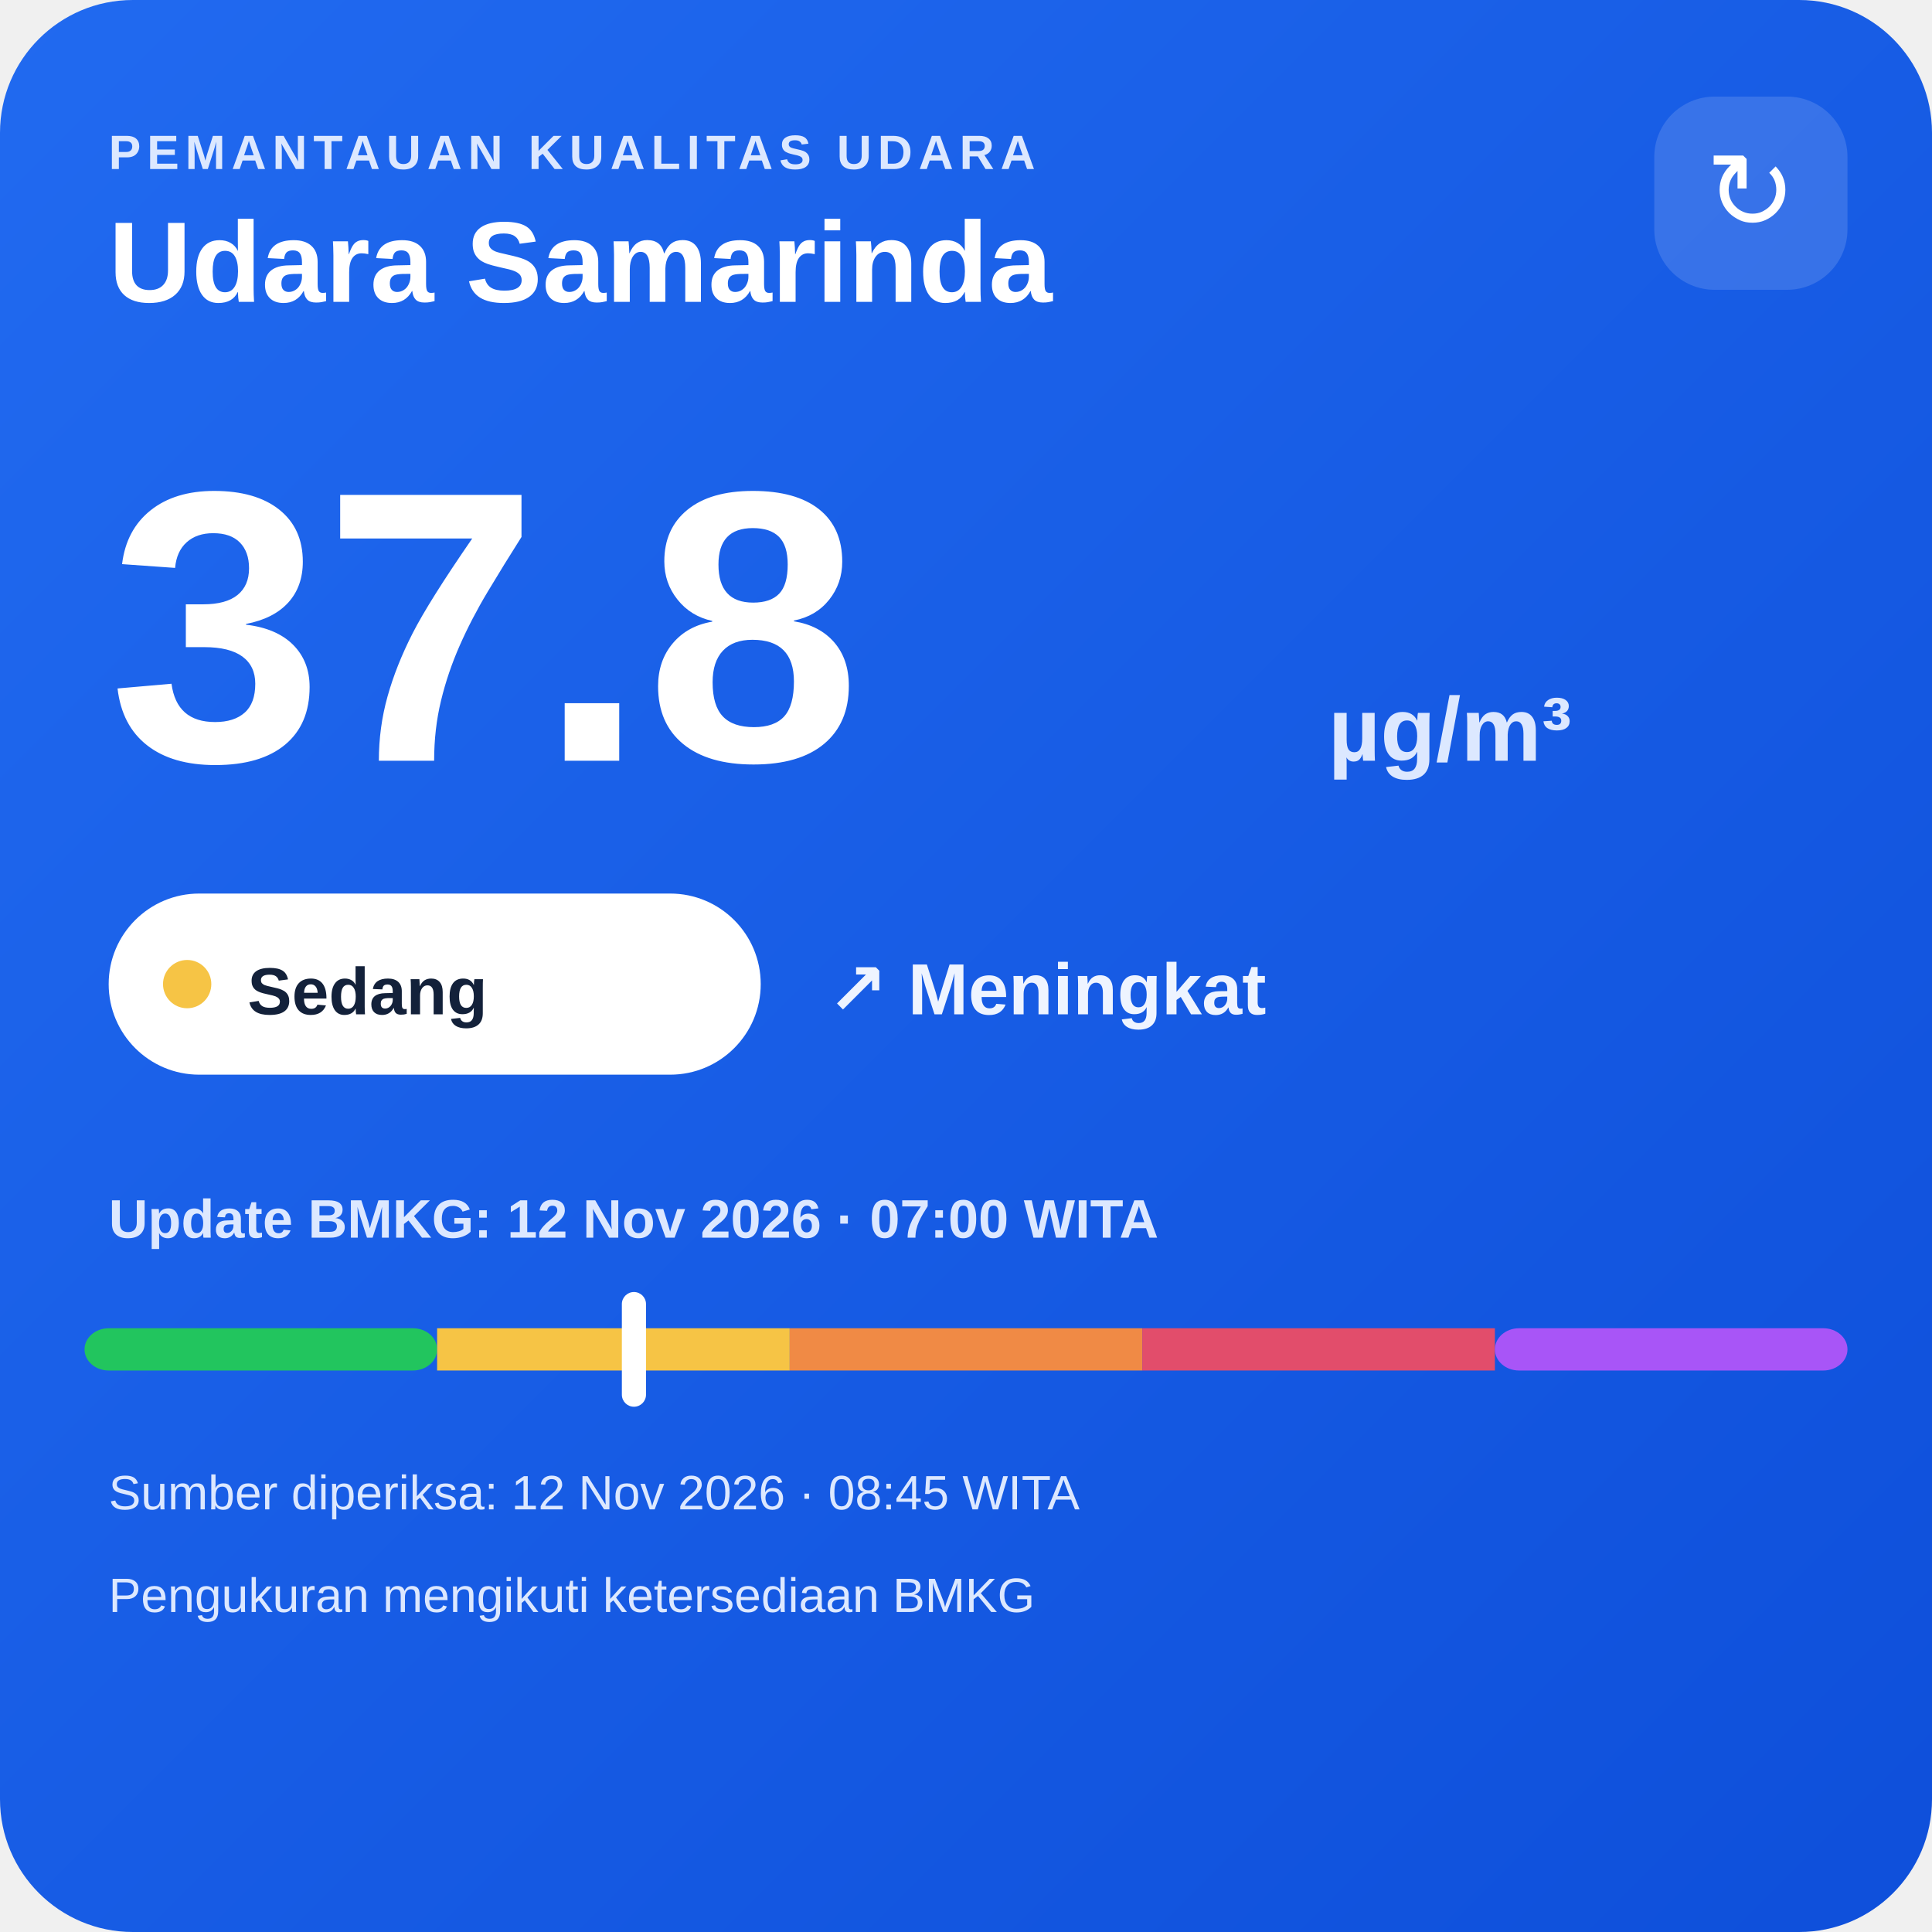
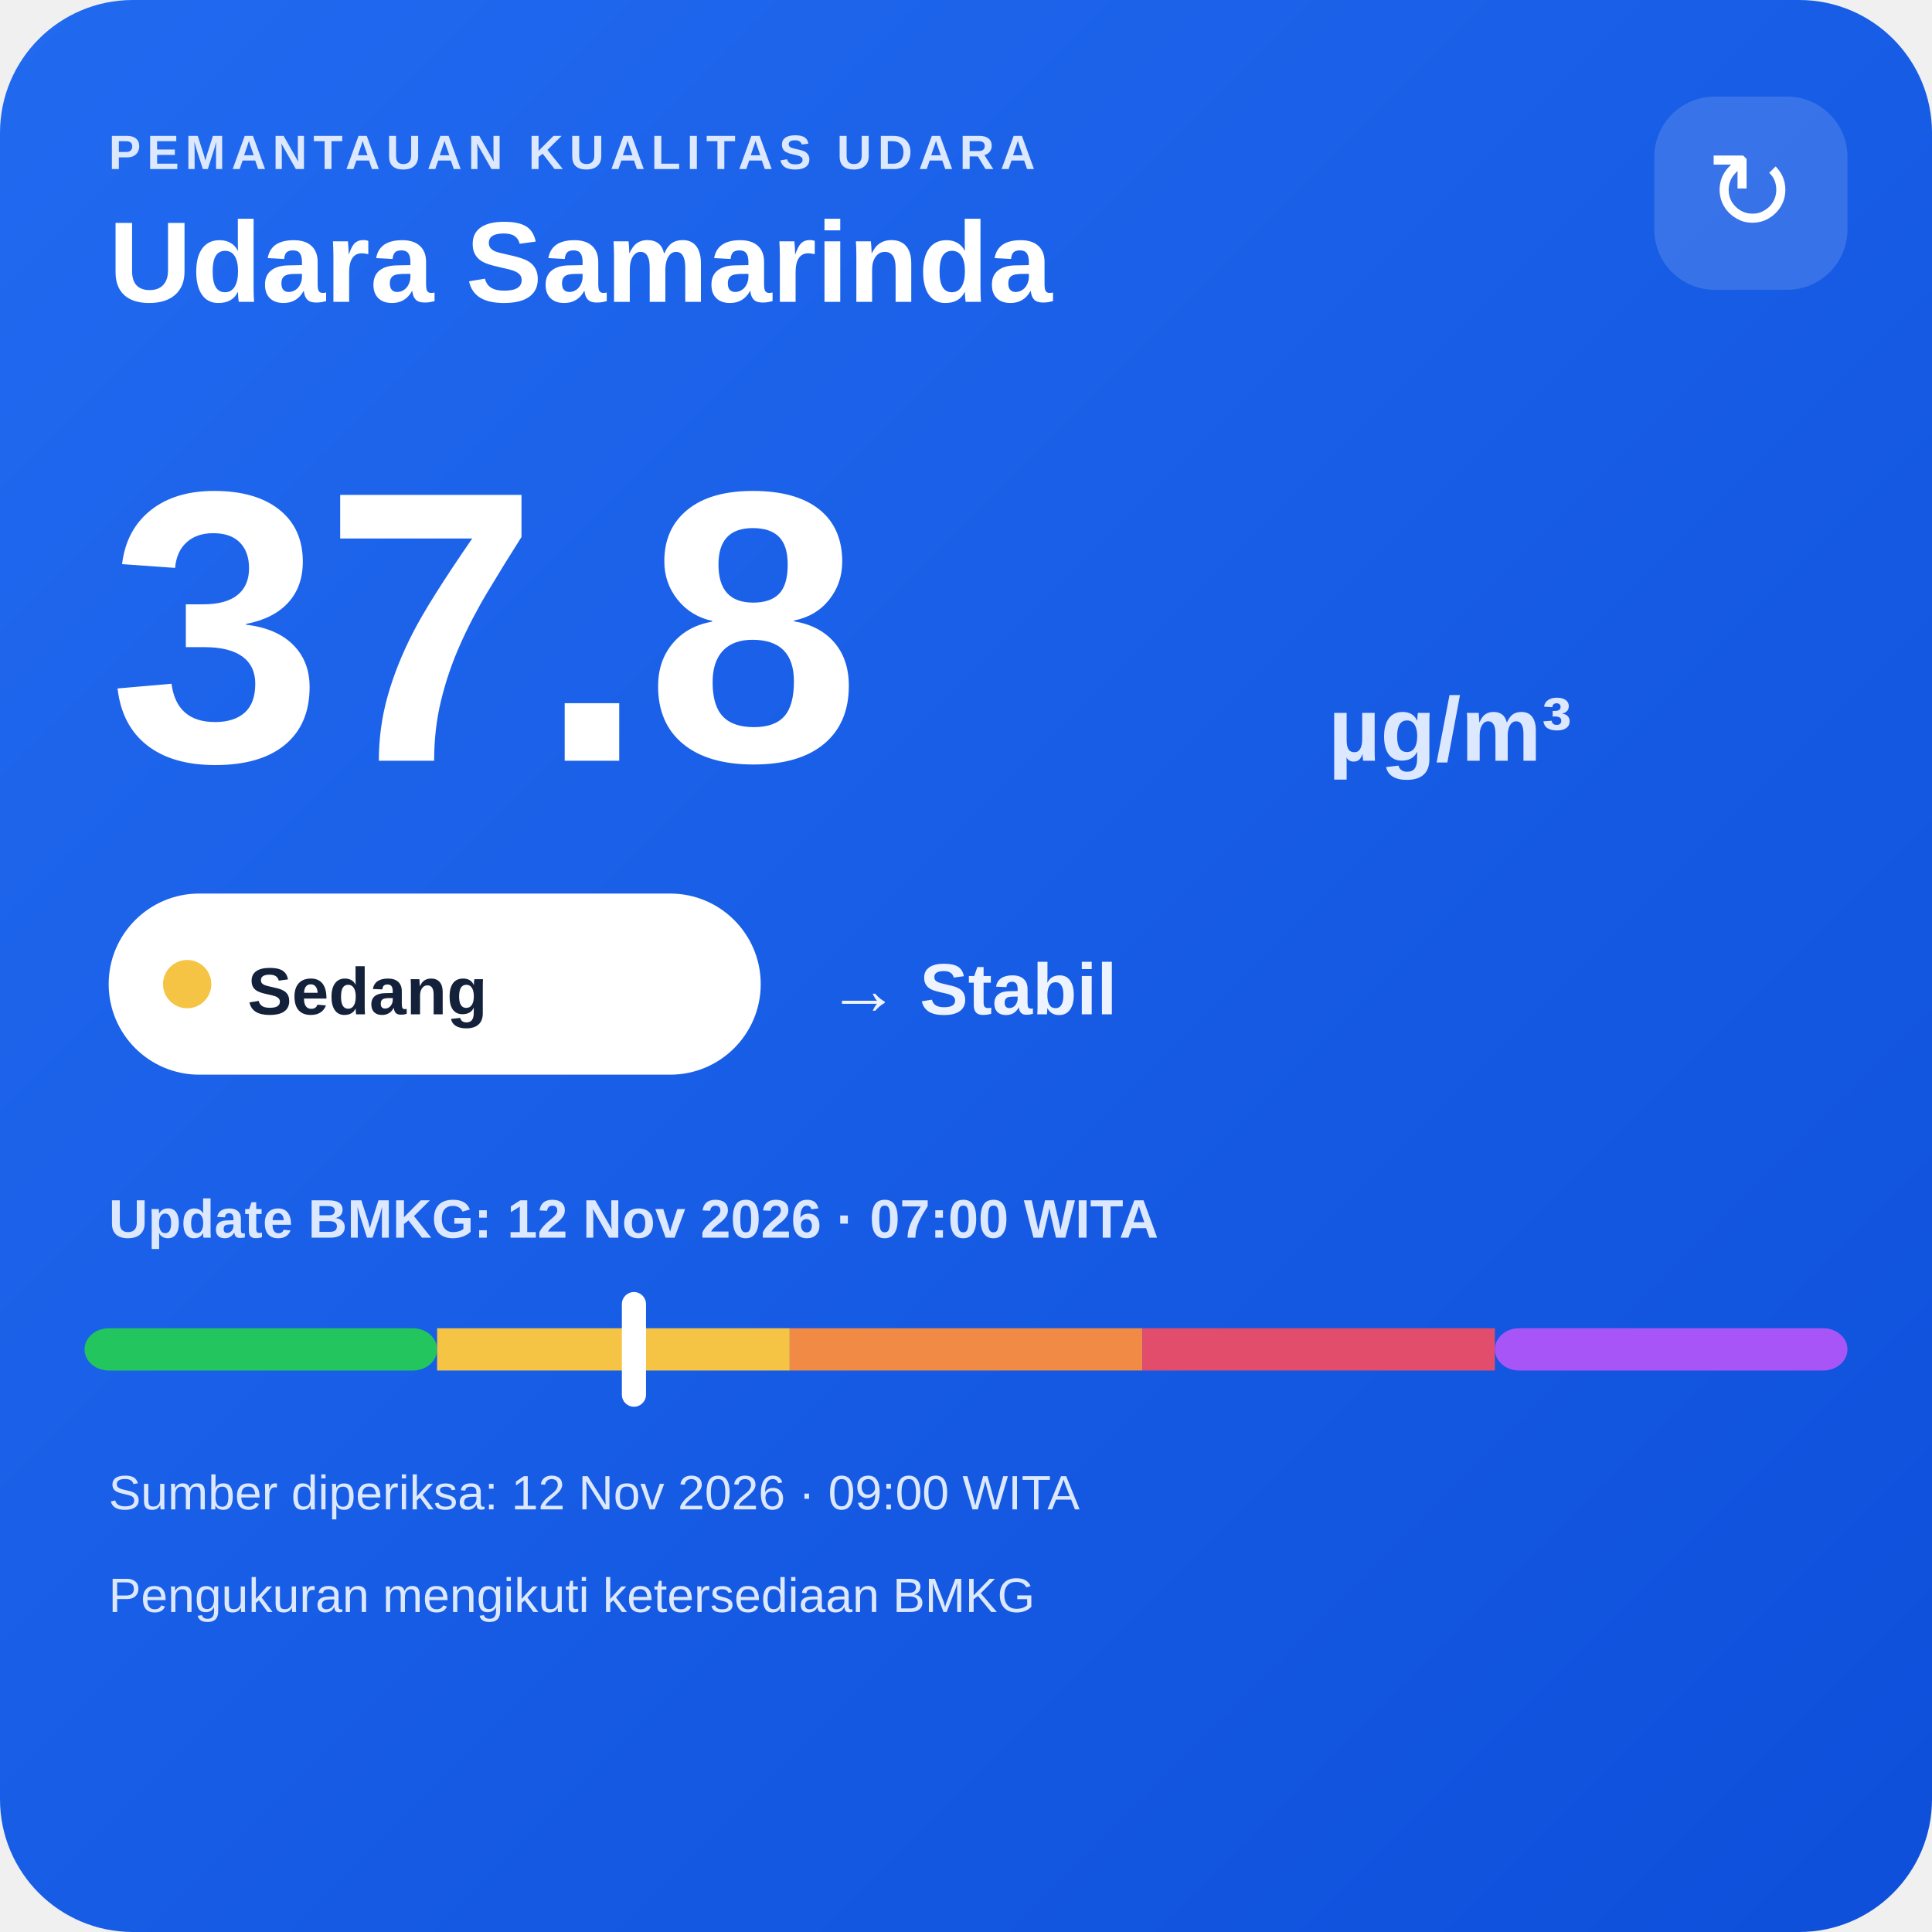
<svg xmlns="http://www.w3.org/2000/svg" width="320" height="320" viewBox="0 0 320 320">
  <defs>
    <linearGradient id="bg" x1="0" y1="0" x2="1" y2="1">
      <stop offset="0" stop-color="#216af0" />
      <stop offset="1" stop-color="#0e4fda" />
    </linearGradient>
  </defs>
  <rect width="320" height="320" rx="22" fill="url(#bg)" />
  <text x="18" y="28" fill="#dce8ff" font-family="Arial,sans-serif" font-size="8" font-weight="700" letter-spacing="1">PEMANTAUAN KUALITAS UDARA</text>
  <text x="18" y="50" fill="#ffffff" font-family="Arial,sans-serif" font-size="19" font-weight="700">Udara Samarinda</text>
  <rect x="274" y="16" width="32" height="32" rx="10" fill="#ffffff" fill-opacity=".14" />
  <text x="290" y="38" text-anchor="middle" fill="#ffffff" font-family="Arial,sans-serif" font-size="18">↻</text>
  <text x="18" y="126" fill="#ffffff" font-family="Arial,sans-serif" font-size="64" font-weight="800">37.8</text>
  <text x="220" y="126" fill="#dce8ff" font-family="Arial,sans-serif" font-size="15" font-weight="700">µg/m³</text>
  <rect x="18" y="148" width="108" height="30" rx="15" fill="#ffffff" />
  <circle cx="31" cy="163" r="4" fill="#f6c445" />
  <text x="41" y="168" fill="#13213a" font-family="Arial,sans-serif" font-size="11" font-weight="700">Sedang</text>
-   <text x="137" y="168" fill="#eef4ff" font-family="Arial,sans-serif" font-size="12" font-weight="700">↗ Meningkat</text>
+   <text x="137" y="168" fill="#eef4ff" font-family="Arial,sans-serif" font-size="12" font-weight="700">→ Stabil</text>
  <text x="18" y="205" fill="#dce8ff" font-family="Arial,sans-serif" font-size="9" font-weight="700">Update BMKG: 12 Nov 2026 · 07:00 WITA</text>
  <rect x="14" y="220" width="58.4" height="7" rx="4" fill="#22c55e" />
  <rect x="72.4" y="220" width="58.4" height="7" fill="#f6c445" />
  <rect x="130.8" y="220" width="58.4" height="7" fill="#f08a45" />
  <rect x="189.2" y="220" width="58.4" height="7" fill="#e24d6b" />
  <rect x="247.6" y="220" width="58.4" height="7" rx="4" fill="#a855f7" />
  <rect x="103.0" y="214" width="4" height="19" rx="2" fill="#ffffff" />
-   <text x="18" y="250" fill="#dce8ff" font-family="Arial,sans-serif" font-size="8">Sumber diperiksa: 12 Nov 2026 · 08:45 WITA</text>
+   <text x="18" y="250" fill="#dce8ff" font-family="Arial,sans-serif" font-size="8">Sumber diperiksa: 12 Nov 2026 · 09:00 WITA</text>
  <text x="18" y="267" fill="#dce8ff" font-family="Arial,sans-serif" font-size="8">Pengukuran mengikuti ketersediaan BMKG</text>
</svg>
